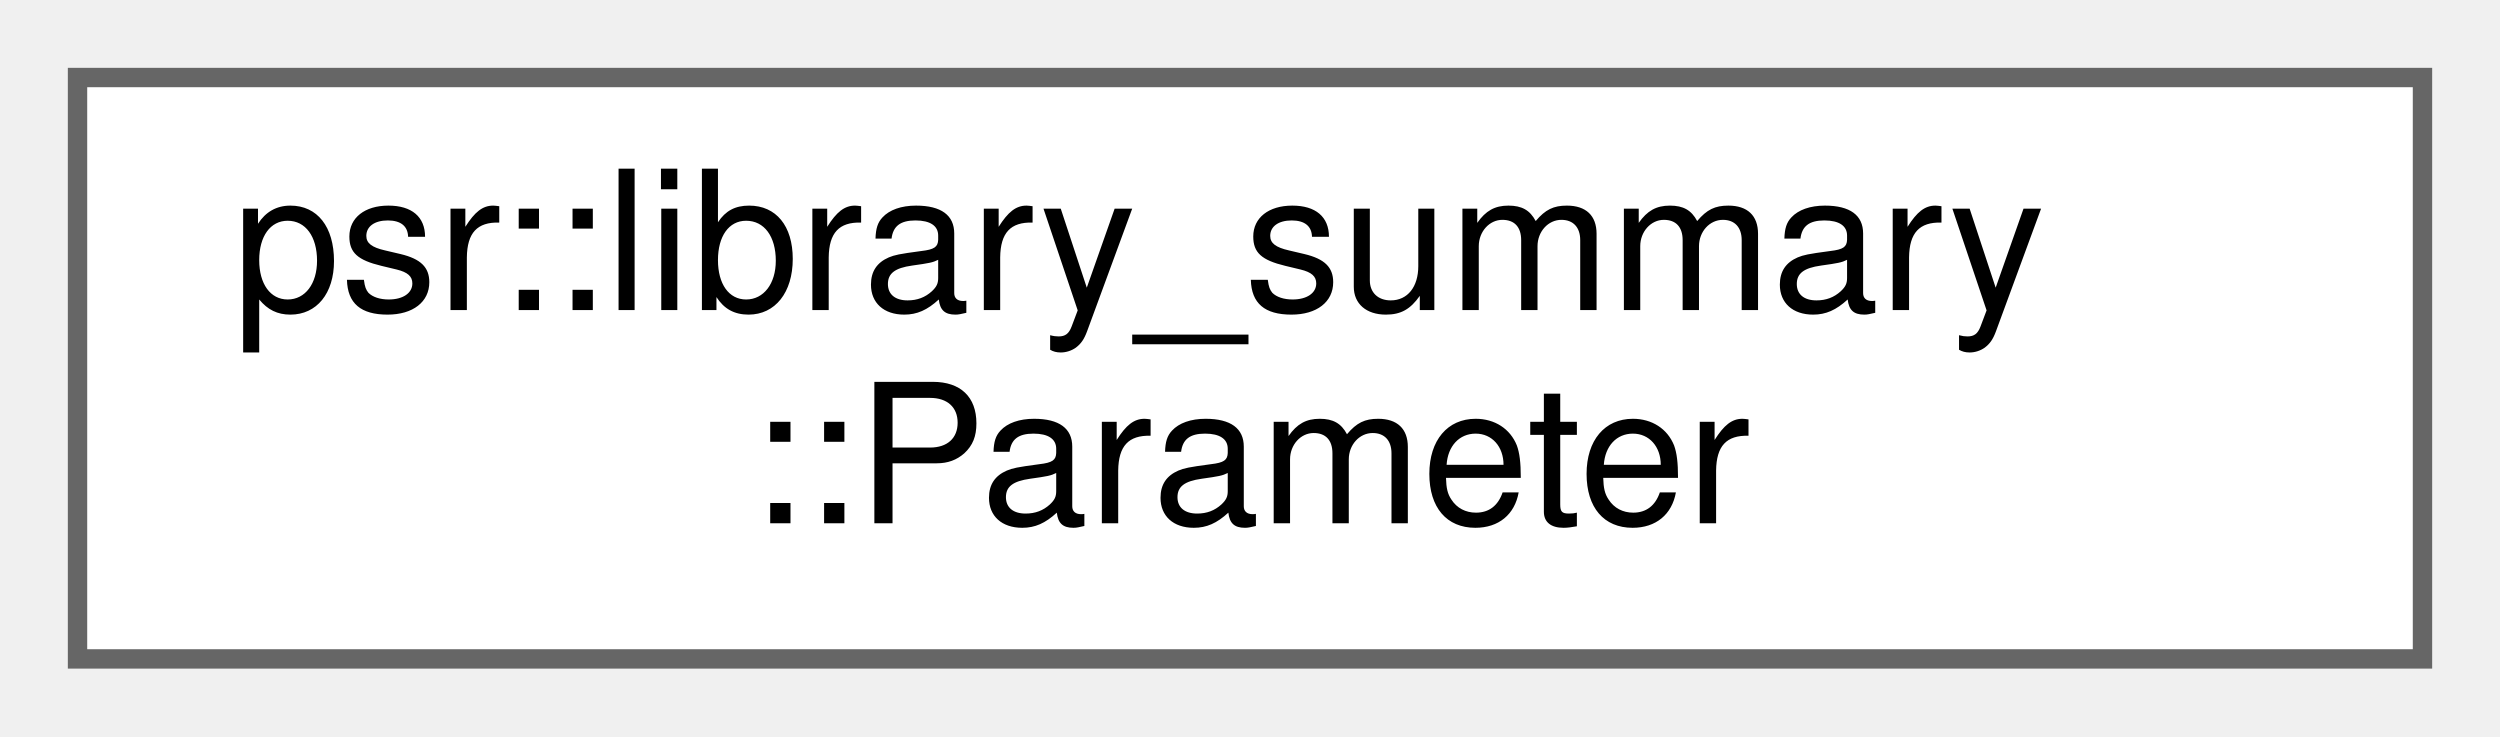
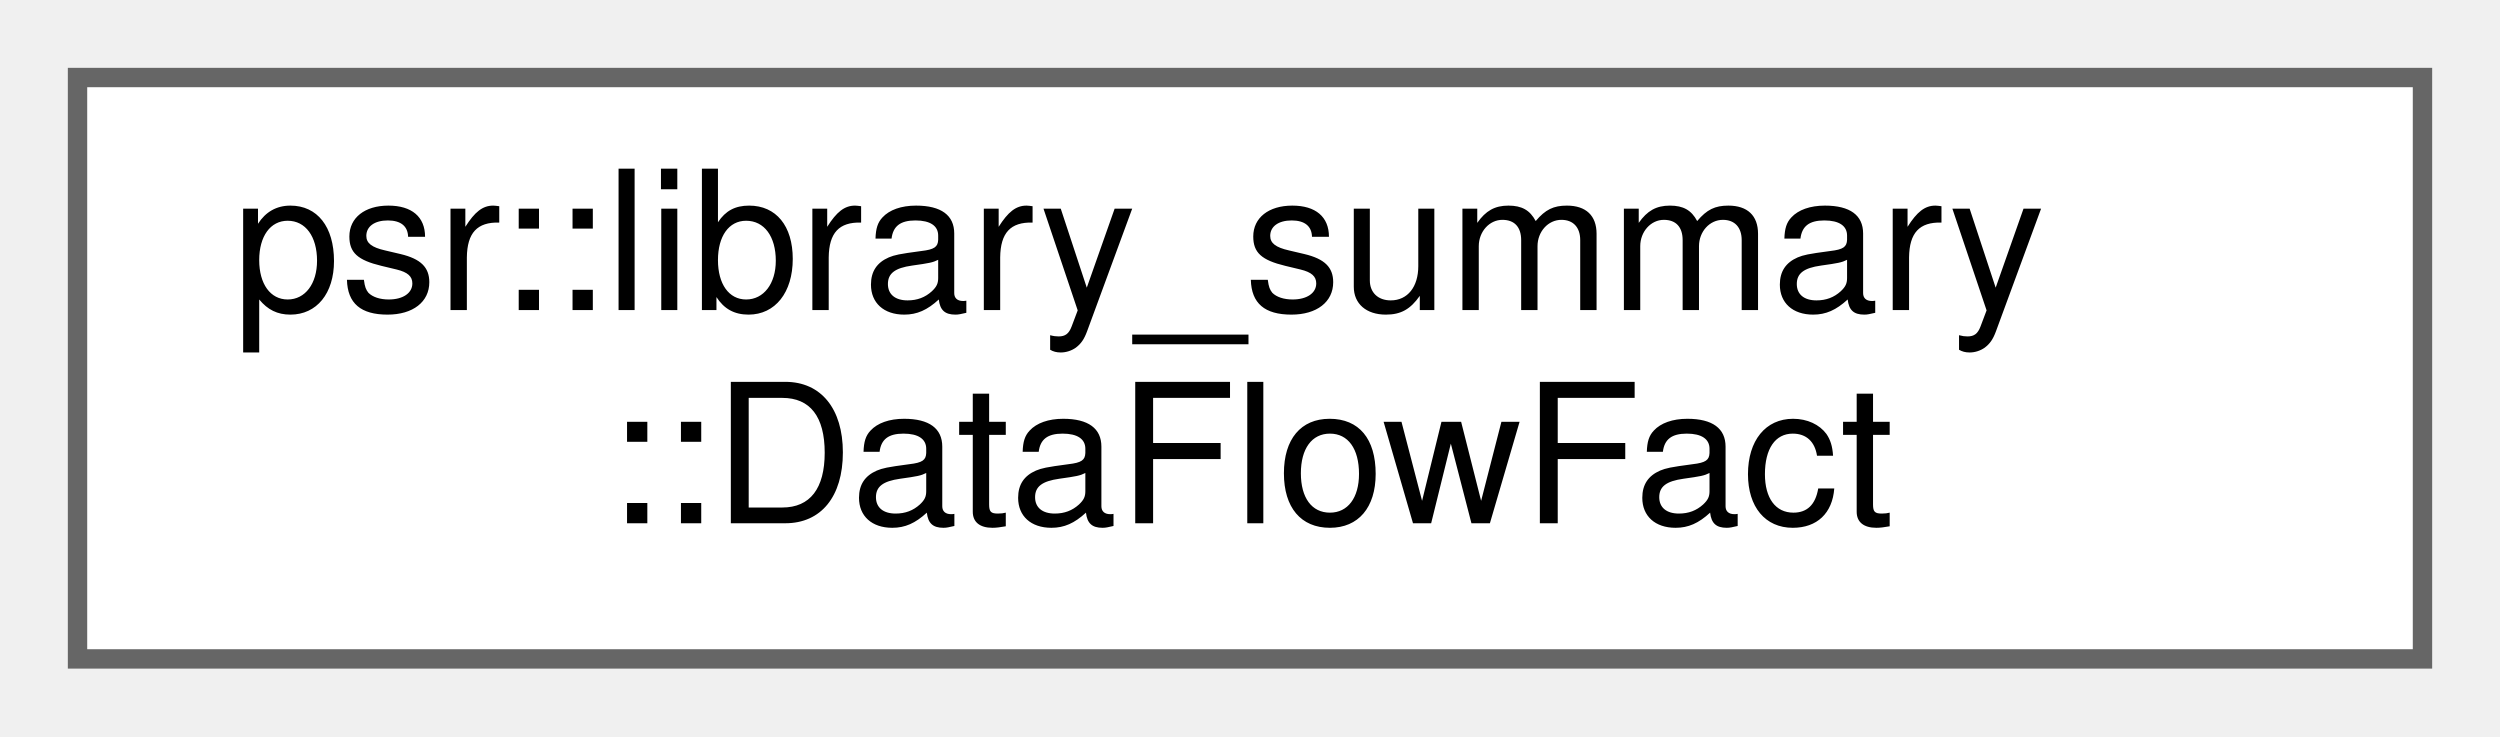
<svg xmlns="http://www.w3.org/2000/svg" xmlns:xlink="http://www.w3.org/1999/xlink" width="129pt" height="38pt" viewBox="0.00 0.00 129.00 38.00">
  <g id="graph0" class="graph" transform="scale(1 1) rotate(0) translate(4 34)">
    <g id="Node000000" class="node">
      <g id="a_Node000000">
-         <a xlink:href="structpsr_1_1library__summary_1_1Parameter.html" target="_top" xlink:title=" ">
+         <a xlink:href="structpsr_1_1library__summary_1_1DataFlowFact.html" target="_top" xlink:title=" ">
          <polygon fill="white" stroke="#666666" points="121,-30 0,-30 0,0 121,0 121,-30" />
          <text text-anchor="start" x="8" y="-18" font-family="Helvetica,sans-Serif" font-size="10.00">psr::library_summary</text>
-           <text text-anchor="middle" x="60.5" y="-7" font-family="Helvetica,sans-Serif" font-size="10.00">::Parameter</text>
+           <text text-anchor="middle" x="60.5" y="-7" font-family="Helvetica,sans-Serif" font-size="10.00">::DataFlowFact</text>
        </a>
      </g>
    </g>
  </g>
</svg>
